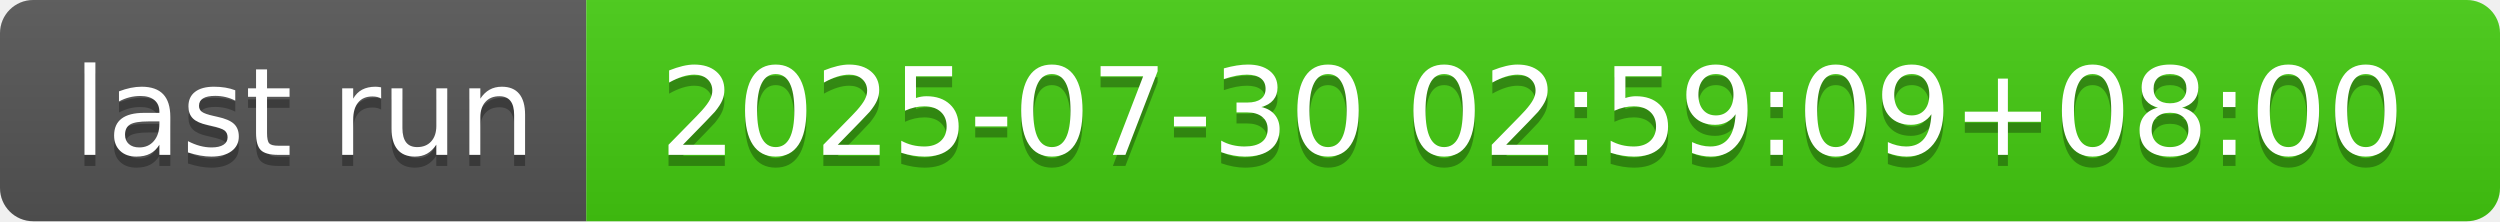
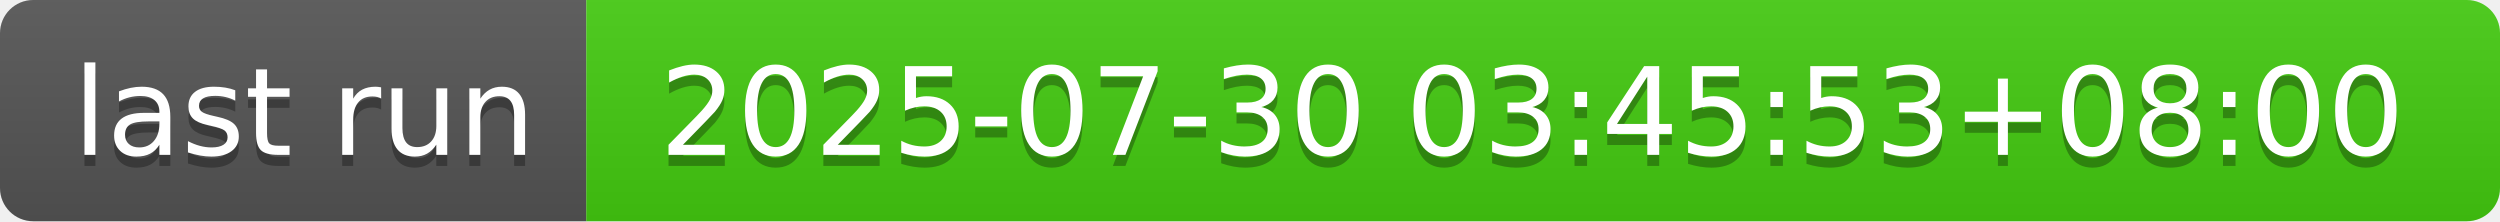
- <svg xmlns="http://www.w3.org/2000/svg" width="226" height="20" role="img" aria-label="last run: 2025-07-30 02:59:09+08:00">
+ <svg xmlns="http://www.w3.org/2000/svg" width="226" height="20" role="img" aria-label="last run: 2025-07-30 03:45:53+08:00">
  <linearGradient id="s" x2="0" y2="100%">
    <stop offset="0" stop-color="#bbb" stop-opacity=".1" />
    <stop offset="1" stop-opacity=".1" />
  </linearGradient>
  <clipPath id="r">
    <rect width="226" height="20" rx="3" fill="#fff" />
  </clipPath>
  <g clip-path="url(#r)">
    <rect width="53" height="20" fill="#555" />
    <rect x="53" width="173" height="20" fill="#4c1" />
    <rect width="226" height="20" fill="url(#s)" />
  </g>
  <g fill="#fff" text-anchor="middle" font-family="Verdana,Geneva,DejaVu Sans,sans-serif" text-rendering="geometricPrecision" font-size="110">
    <text aria-hidden="true" x="275" y="150" fill="#010101" fill-opacity=".3" transform="scale(.1)" textLength="430">last run</text>
    <text x="275" y="140" transform="scale(.1)" fill="#fff" textLength="430">last run</text>
-     <text aria-hidden="true" x="1385" y="150" fill="#010101" fill-opacity=".3" transform="scale(.1)" textLength="1630">2025-07-30 02:59:09+08:00</text>
-     <text x="1385" y="140" transform="scale(.1)" fill="#fff" textLength="1630">2025-07-30 02:59:09+08:00</text>
+     <text aria-hidden="true" x="1385" y="150" fill="#010101" fill-opacity=".3" transform="scale(.1)" textLength="1630">2025-07-30 03:45:53+08:00</text>
+     <text x="1385" y="140" transform="scale(.1)" fill="#fff" textLength="1630">2025-07-30 03:45:53+08:00</text>
  </g>
</svg>
